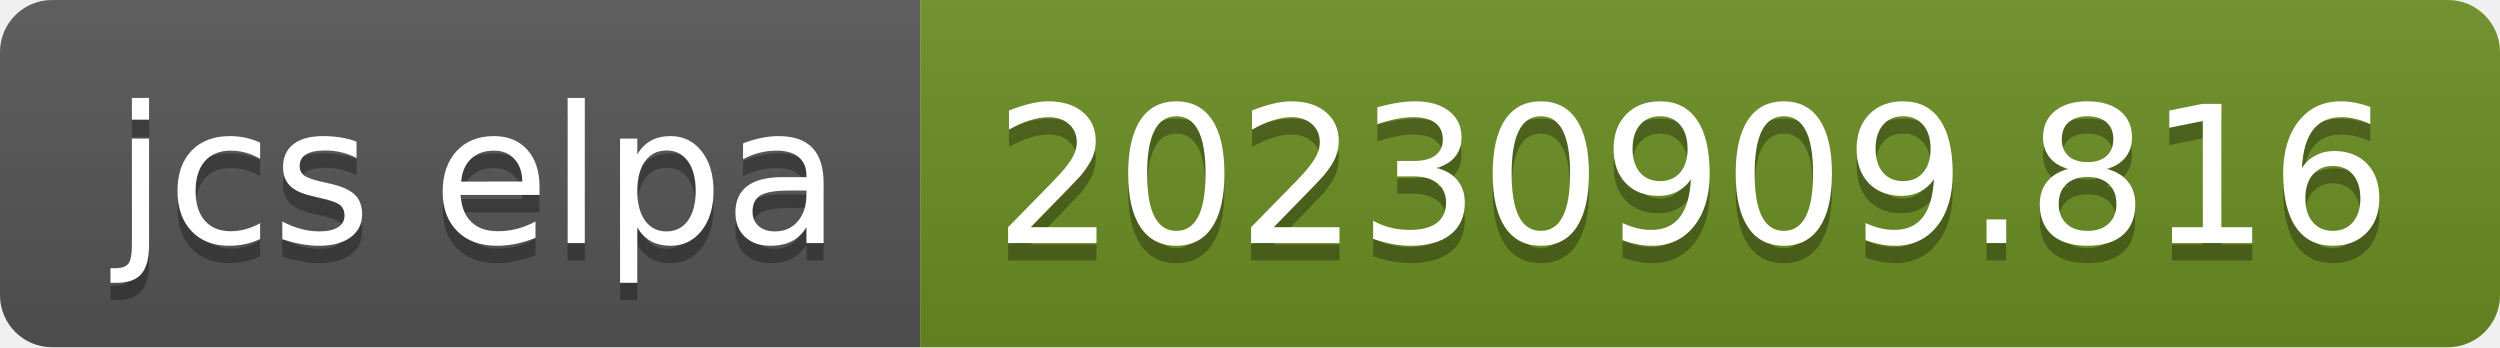
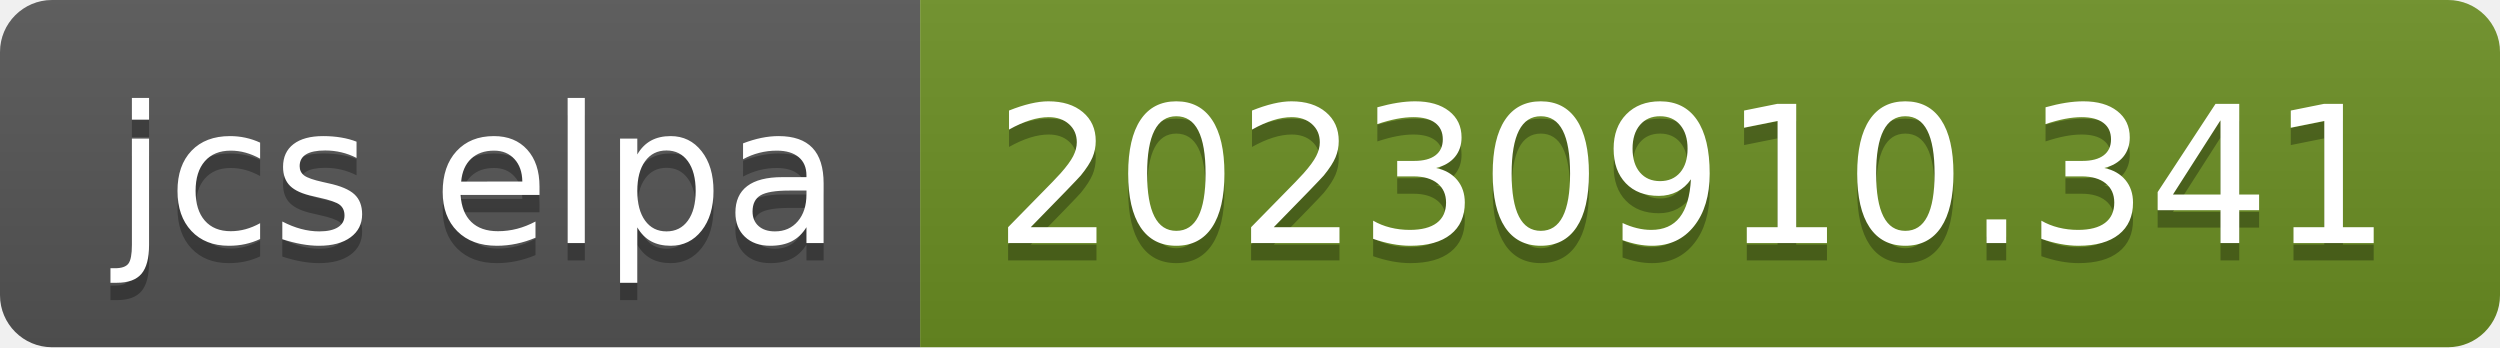
- <svg xmlns="http://www.w3.org/2000/svg" width="144" height="20" role="img" aria-label="jcs elpa: 20230909.816">
+ <svg xmlns="http://www.w3.org/2000/svg" width="144" height="20" role="img" aria-label="jcs elpa: 20230910.341">
  <linearGradient id="s" x2="0" y2="100%">
    <stop offset="0" stop-color="#bbb" stop-opacity=".1" />
    <stop offset="1" stop-opacity=".1" />
  </linearGradient>
  <clipPath id="r">
    <rect width="144" height="20" rx="3" fill="#fff" />
  </clipPath>
  <g clip-path="url(#r)">
    <rect width="53" height="20" fill="#555" />
    <rect x="53" width="91" height="20" fill="#6b8e23" />
    <rect width="144" height="20" fill="url(#s)" />
  </g>
  <g fill="#fff" text-anchor="middle" font-family="Verdana,Geneva,DejaVu Sans,sans-serif" text-rendering="geometricPrecision" font-size="110">
    <text aria-hidden="true" x="275" y="150" fill="#010101" fill-opacity=".3" transform="scale(.1)" textLength="430">jcs elpa</text>
    <text x="275" y="140" transform="scale(.1)" fill="#fff" textLength="430">jcs elpa</text>
-     <text aria-hidden="true" x="975" y="150" fill="#010101" fill-opacity=".3" transform="scale(.1)" textLength="810">20230909.816</text>
-     <text x="975" y="140" transform="scale(.1)" fill="#fff" textLength="810">20230909.816</text>
+     <text aria-hidden="true" x="975" y="150" fill="#010101" fill-opacity=".3" transform="scale(.1)" textLength="810">20230910.341</text>
+     <text x="975" y="140" transform="scale(.1)" fill="#fff" textLength="810">20230910.341</text>
  </g>
</svg>
